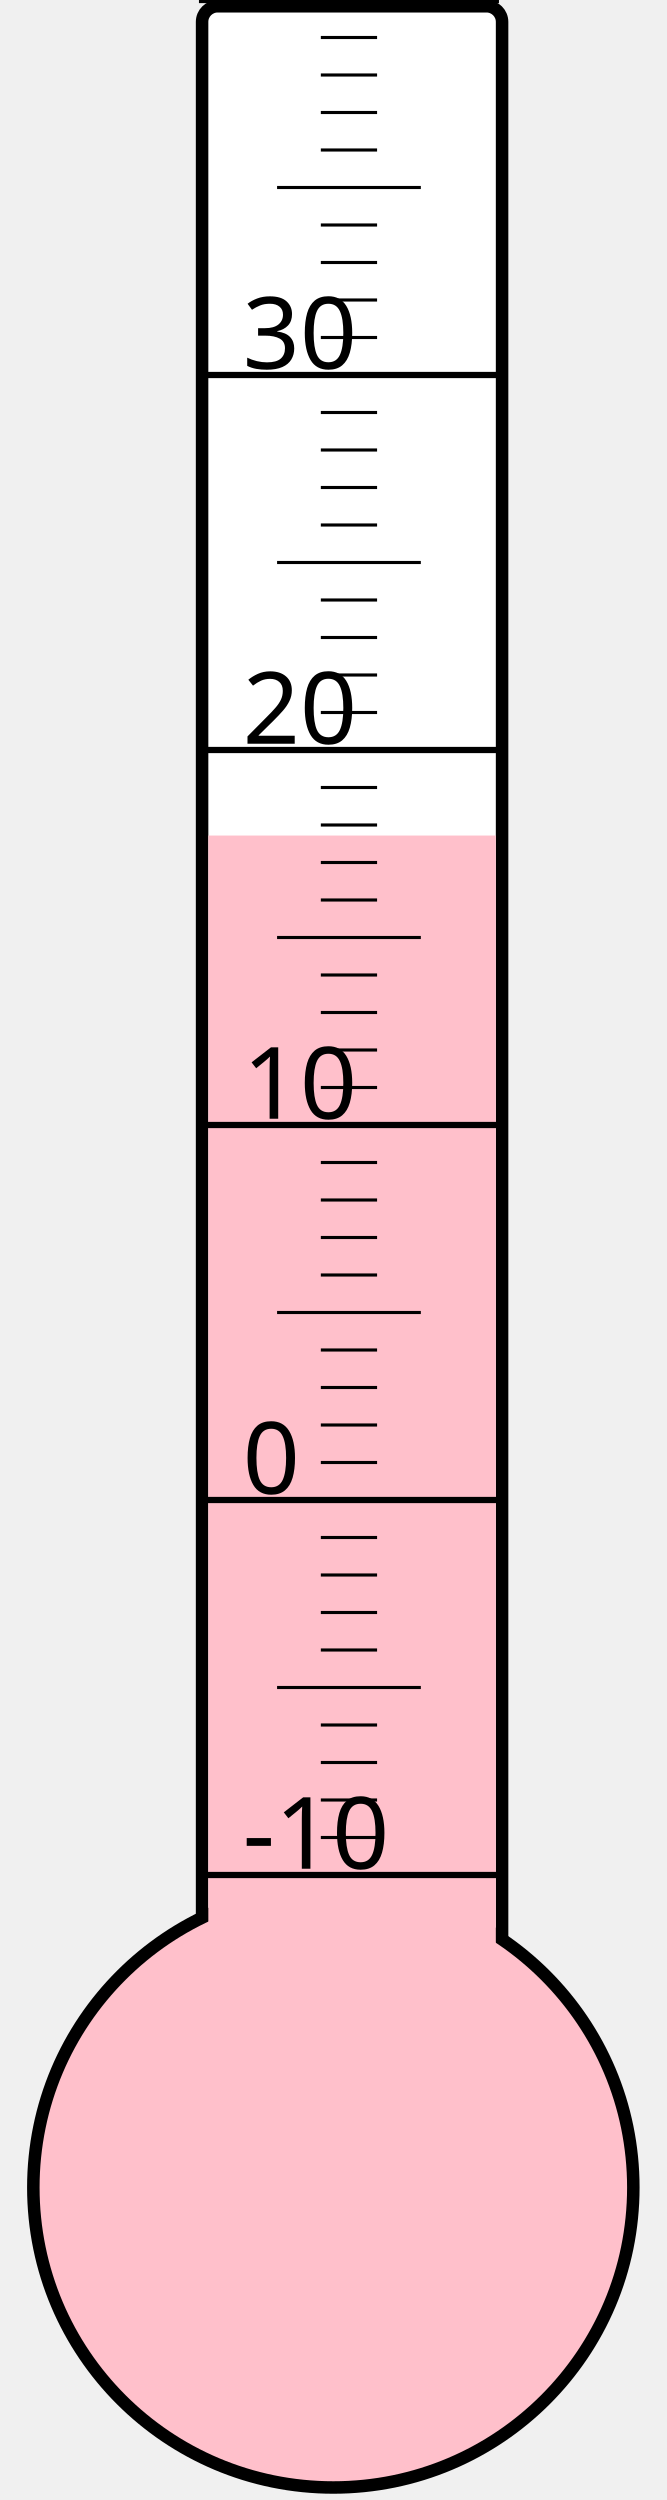
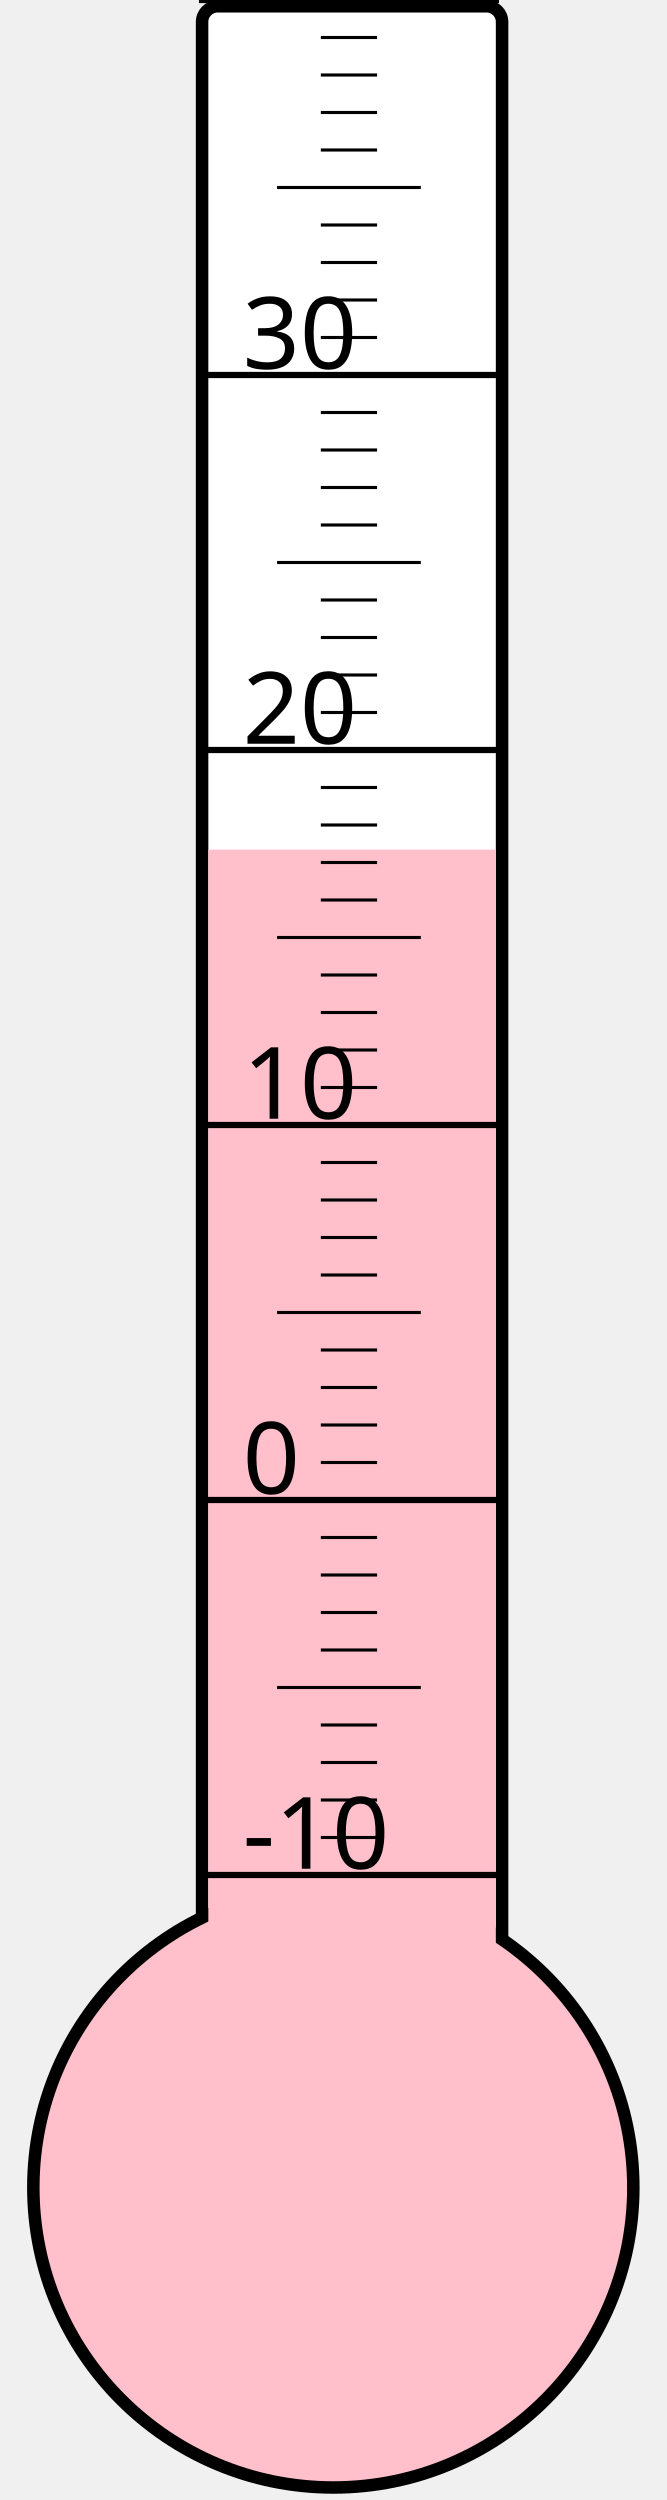
<svg xmlns="http://www.w3.org/2000/svg" width="40px" height="150px" viewBox="0 0 200 800">
  <rect width="200" height="800" x="0" y="0" style="fill: #ffffeb; fill-opacity: 0;" />
  <rect width="96" height="680" x="58" y="2" rx="5" ry="5" style="fill: white; fill-opacity: 1; stroke: black; stroke-width: 4;" />
  <circle cx="100" cy="700" r="96" style="fill: pink; stroke: black; stroke-width: 4;" />
-   <rect width="92" height="432.625" x="60" y="267.375" style="fill: pink; fill-opacity: 1; stroke-width: 0;" />
+   <rect width="92" height="428.125" x="60" y="271.875" style="fill: pink; fill-opacity: 1; stroke-width: 0;" />
  <text x="71" y="598" style="font-family: sans-serif; font-size: 24pt;">-10</text>
  <text x="71" y="478" style="font-family: sans-serif; font-size: 24pt;">0</text>
  <text x="71" y="358" style="font-family: sans-serif; font-size: 24pt;">10</text>
  <text x="71" y="238" style="font-family: sans-serif; font-size: 24pt;">20</text>
  <text x="71" y="118" style="font-family: sans-serif; font-size: 24pt;">30</text>
  <g style="stroke: black;">
    <line x1="57" y1="600" x2="153" y2="600" style="stroke-width: 2;" />
    <line x1="96" y1="588" x2="114" y2="588" style="stroke-width: 1;" />
    <line x1="96" y1="576" x2="114" y2="576" style="stroke-width: 1;" />
    <line x1="96" y1="564" x2="114" y2="564" style="stroke-width: 1;" />
    <line x1="96" y1="552" x2="114" y2="552" style="stroke-width: 1;" />
    <line x1="82" y1="540" x2="128" y2="540" style="stroke-width: 1;" />
    <line x1="96" y1="528" x2="114" y2="528" style="stroke-width: 1;" />
    <line x1="96" y1="516" x2="114" y2="516" style="stroke-width: 1;" />
    <line x1="96" y1="504" x2="114" y2="504" style="stroke-width: 1;" />
    <line x1="96" y1="492" x2="114" y2="492" style="stroke-width: 1;" />
    <line x1="57" y1="480" x2="153" y2="480" style="stroke-width: 2;" />
    <line x1="96" y1="468" x2="114" y2="468" style="stroke-width: 1;" />
    <line x1="96" y1="456" x2="114" y2="456" style="stroke-width: 1;" />
    <line x1="96" y1="444" x2="114" y2="444" style="stroke-width: 1;" />
    <line x1="96" y1="432" x2="114" y2="432" style="stroke-width: 1;" />
    <line x1="82" y1="420" x2="128" y2="420" style="stroke-width: 1;" />
    <line x1="96" y1="408" x2="114" y2="408" style="stroke-width: 1;" />
    <line x1="96" y1="396" x2="114" y2="396" style="stroke-width: 1;" />
    <line x1="96" y1="384" x2="114" y2="384" style="stroke-width: 1;" />
    <line x1="96" y1="372" x2="114" y2="372" style="stroke-width: 1;" />
    <line x1="57" y1="360" x2="153" y2="360" style="stroke-width: 2;" />
    <line x1="96" y1="348" x2="114" y2="348" style="stroke-width: 1;" />
    <line x1="96" y1="336" x2="114" y2="336" style="stroke-width: 1;" />
    <line x1="96" y1="324" x2="114" y2="324" style="stroke-width: 1;" />
    <line x1="96" y1="312" x2="114" y2="312" style="stroke-width: 1;" />
    <line x1="82" y1="300" x2="128" y2="300" style="stroke-width: 1;" />
    <line x1="96" y1="288" x2="114" y2="288" style="stroke-width: 1;" />
    <line x1="96" y1="276" x2="114" y2="276" style="stroke-width: 1;" />
    <line x1="96" y1="264" x2="114" y2="264" style="stroke-width: 1;" />
    <line x1="96" y1="252" x2="114" y2="252" style="stroke-width: 1;" />
    <line x1="57" y1="240" x2="153" y2="240" style="stroke-width: 2;" />
    <line x1="96" y1="228" x2="114" y2="228" style="stroke-width: 1;" />
    <line x1="96" y1="216" x2="114" y2="216" style="stroke-width: 1;" />
    <line x1="96" y1="204" x2="114" y2="204" style="stroke-width: 1;" />
    <line x1="96" y1="192" x2="114" y2="192" style="stroke-width: 1;" />
    <line x1="82" y1="180" x2="128" y2="180" style="stroke-width: 1;" />
    <line x1="96" y1="168" x2="114" y2="168" style="stroke-width: 1;" />
    <line x1="96" y1="156" x2="114" y2="156" style="stroke-width: 1;" />
    <line x1="96" y1="144" x2="114" y2="144" style="stroke-width: 1;" />
    <line x1="96" y1="132" x2="114" y2="132" style="stroke-width: 1;" />
    <line x1="57" y1="120" x2="153" y2="120" style="stroke-width: 2;" />
    <line x1="96" y1="108" x2="114" y2="108" style="stroke-width: 1;" />
    <line x1="96" y1="96" x2="114" y2="96" style="stroke-width: 1;" />
    <line x1="96" y1="84" x2="114" y2="84" style="stroke-width: 1;" />
    <line x1="96" y1="72" x2="114" y2="72" style="stroke-width: 1;" />
    <line x1="82" y1="60" x2="128" y2="60" style="stroke-width: 1;" />
    <line x1="96" y1="48" x2="114" y2="48" style="stroke-width: 1;" />
    <line x1="96" y1="36" x2="114" y2="36" style="stroke-width: 1;" />
    <line x1="96" y1="24" x2="114" y2="24" style="stroke-width: 1;" />
    <line x1="96" y1="12" x2="114" y2="12" style="stroke-width: 1;" />
    <line x1="57" y1="0" x2="153" y2="0" style="stroke-width: 2;" />
  </g>
</svg>
